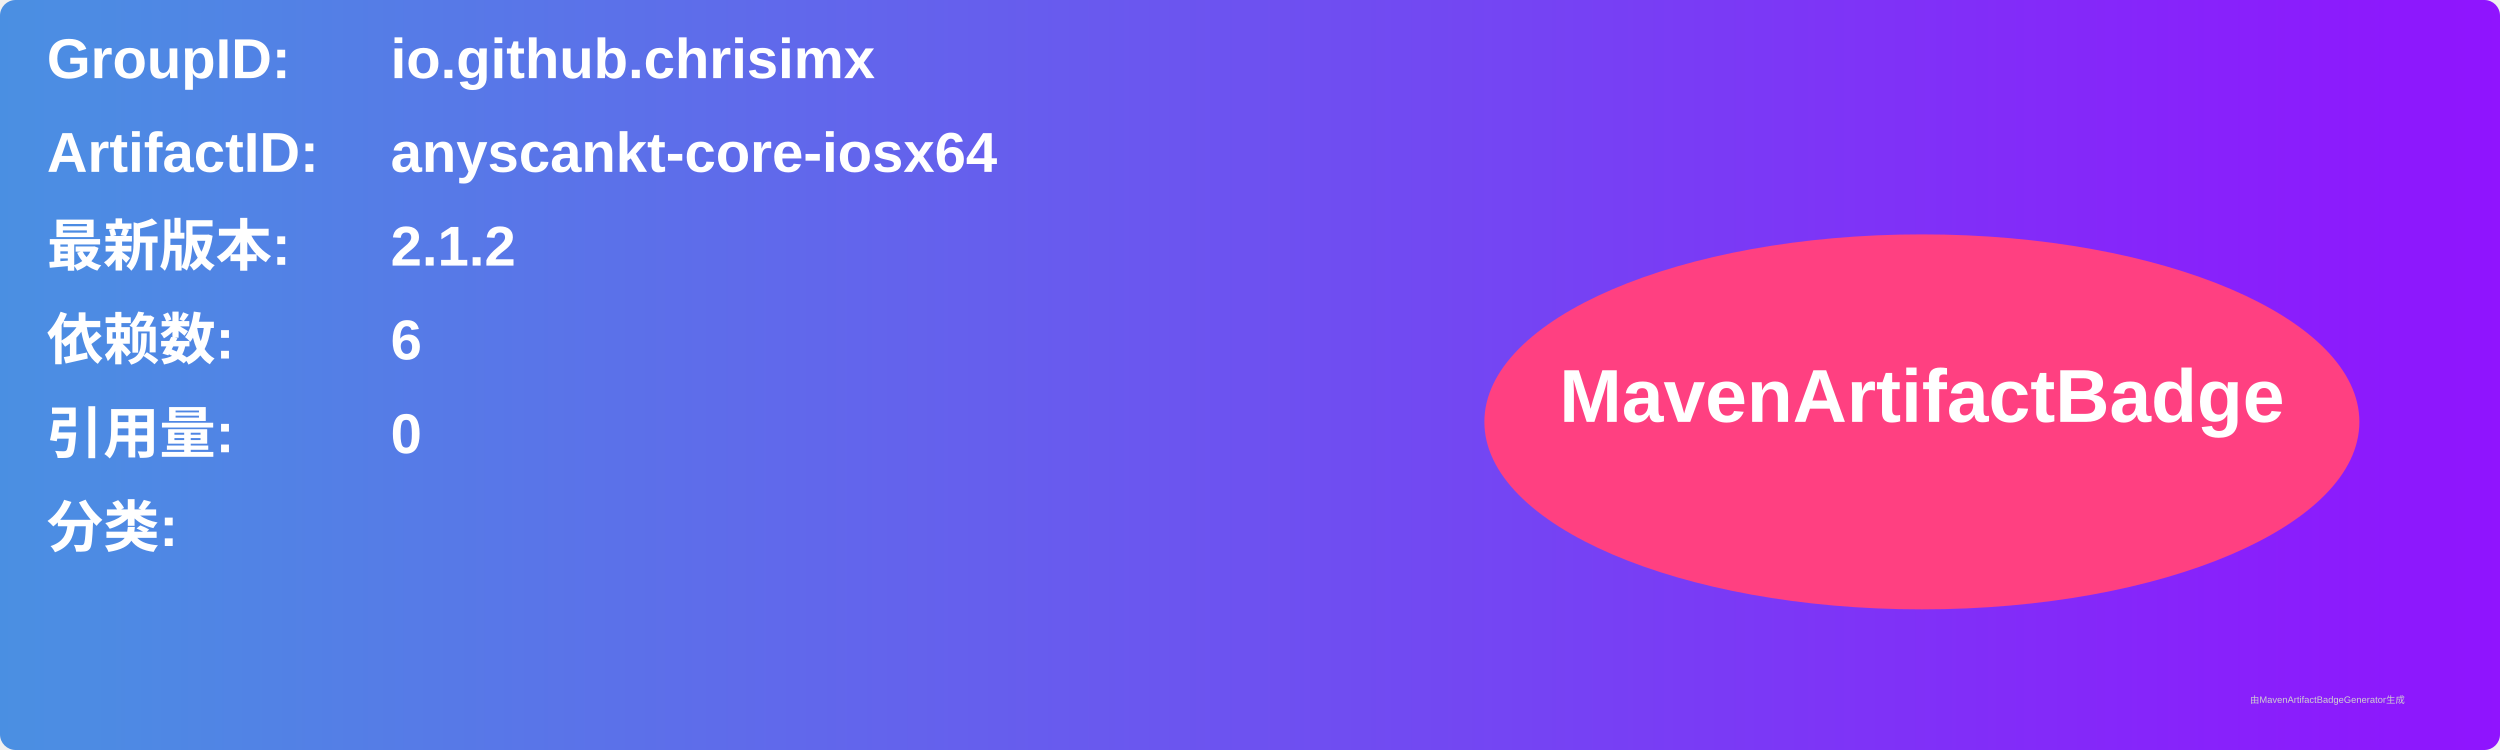
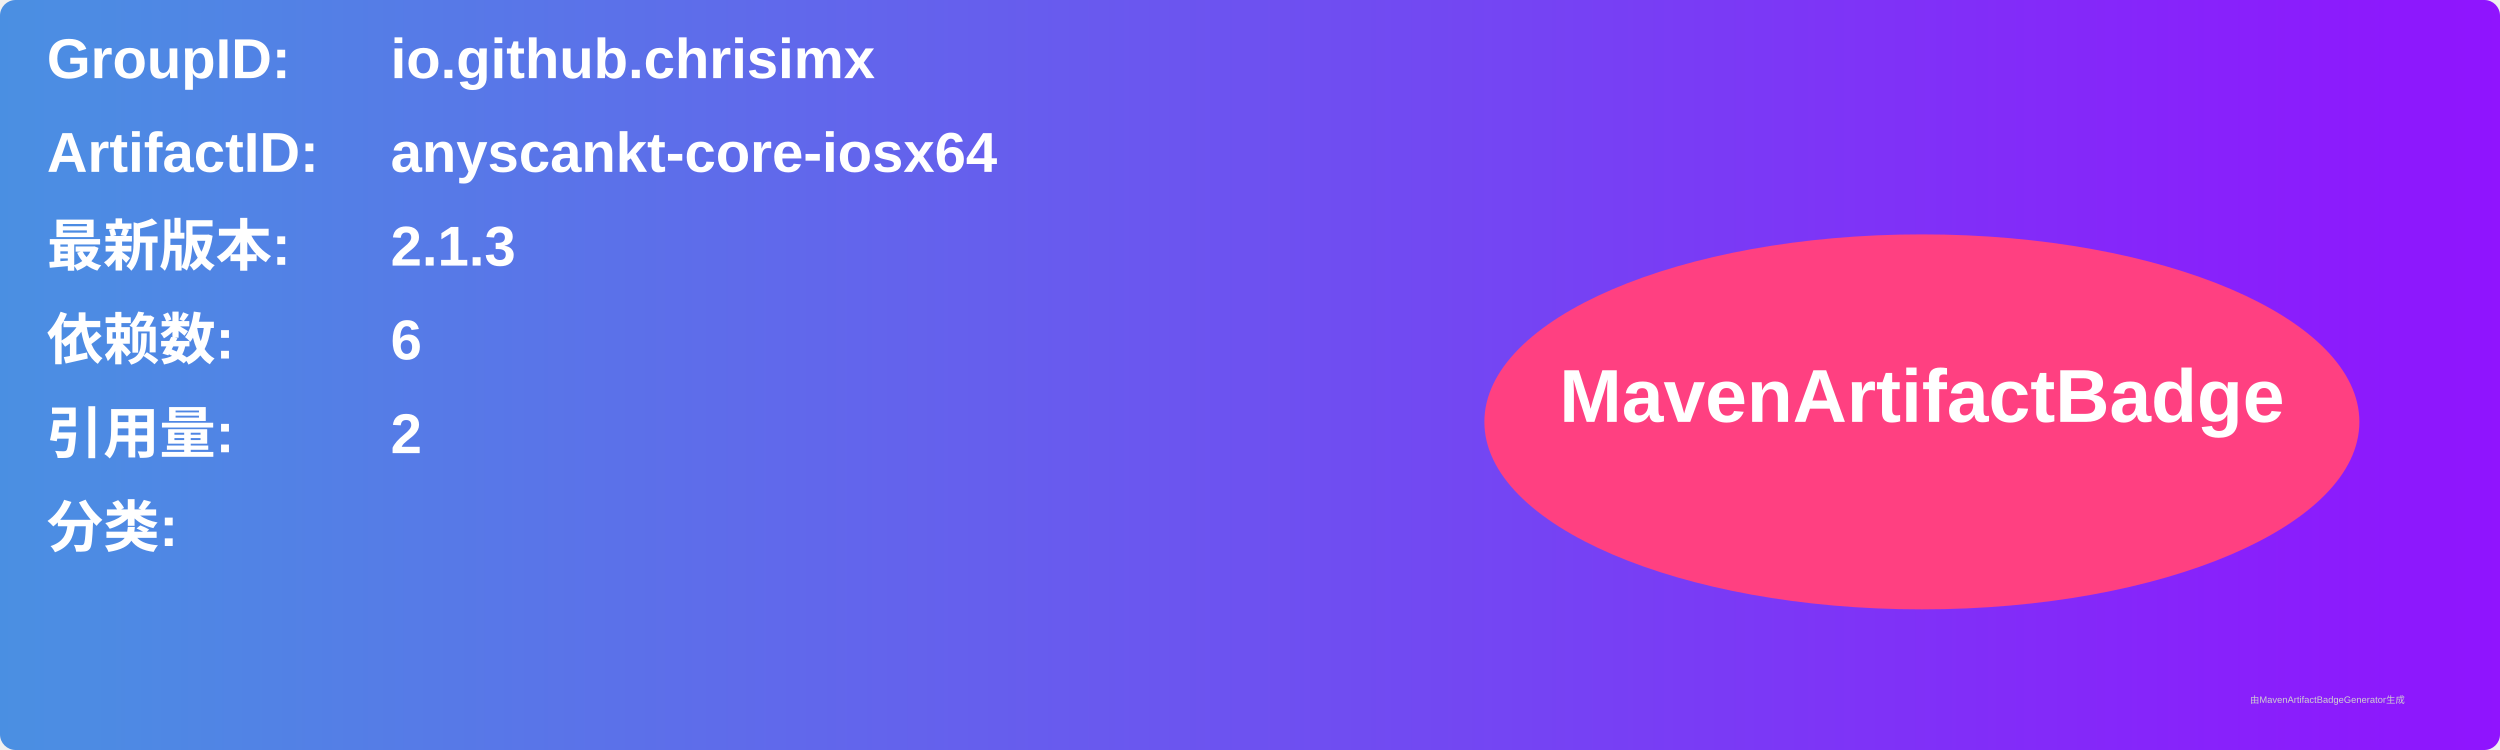
<svg xmlns="http://www.w3.org/2000/svg" width="800" height="240" viewBox="0 0 800 240">
  <linearGradient id="grad" x1="0%" y1="0%" x2="100%" y2="0%">
    <stop offset="0%" stop-color="#4a90e2" />
    <stop offset="100%" stop-color="#9013fe" />
  </linearGradient>
  <rect width="100%" height="100%" rx="5" ry="5" fill="url(#grad)" />
  <g transform="translate(15, 15)">
    <text x="0" y="10" font-family="Arial" font-size="18" fill="white" font-weight="bold" width="260">GroupID:</text>
    <text x="110" y="10" font-family="Arial" font-size="18" fill="white" font-weight="bold" width="460">io.github.chrisimx</text>
    <text x="0" y="40" font-family="Arial" font-size="18" fill="white" font-weight="bold" width="260">ArtifactID:</text>
    <text x="110" y="40" font-family="Arial" font-size="18" fill="white" font-weight="bold" width="460">anyscankt-core-iosx64</text>
    <text x="0" y="70" font-family="Arial" font-size="18" fill="white" font-weight="bold">最新版本:</text>
    <text x="110" y="70" font-family="Arial" font-size="18" fill="white" font-weight="bold">
-       <tspan font-weight="bold">2.1.2</tspan>
+       <tspan font-weight="bold">2.1.3</tspan>
    </text>
    <text x="0" y="100" font-family="Arial" font-size="18" fill="white" font-weight="bold">依赖数: </text>
    <text x="110" y="100" font-family="Arial" font-size="18" fill="white">
      <tspan font-weight="bold">6</tspan>
    </text>
    <text x="0" y="130" font-family="Arial" font-size="18" fill="white" font-weight="bold">引用量: </text>
    <text x="110" y="130" font-family="Arial" font-size="18" fill="white">
-       <tspan font-weight="bold">0</tspan>
+       <tspan font-weight="bold">2</tspan>
    </text>
    <text x="0" y="160" font-family="Arial" font-size="18" fill="white" font-weight="bold">分类:</text>
    <text x="10" y="190" font-family="Arial" font-size="10" fill="white">
      <tspan font-weight="bold" />
    </text>
    <ellipse cx="600" cy="120" rx="140" ry="60" fill="#ff4081" />
    <text x="600" y="120" text-anchor="middle" font-family="Arial" font-size="24" fill="white" font-weight="bold">MavenArtifactBadge</text>
  </g>
  <text x="720" y="225" font-family="Arial" font-size="3" fill="#d0d0d0">由MavenArtifactBadgeGenerator生成</text>
</svg>
